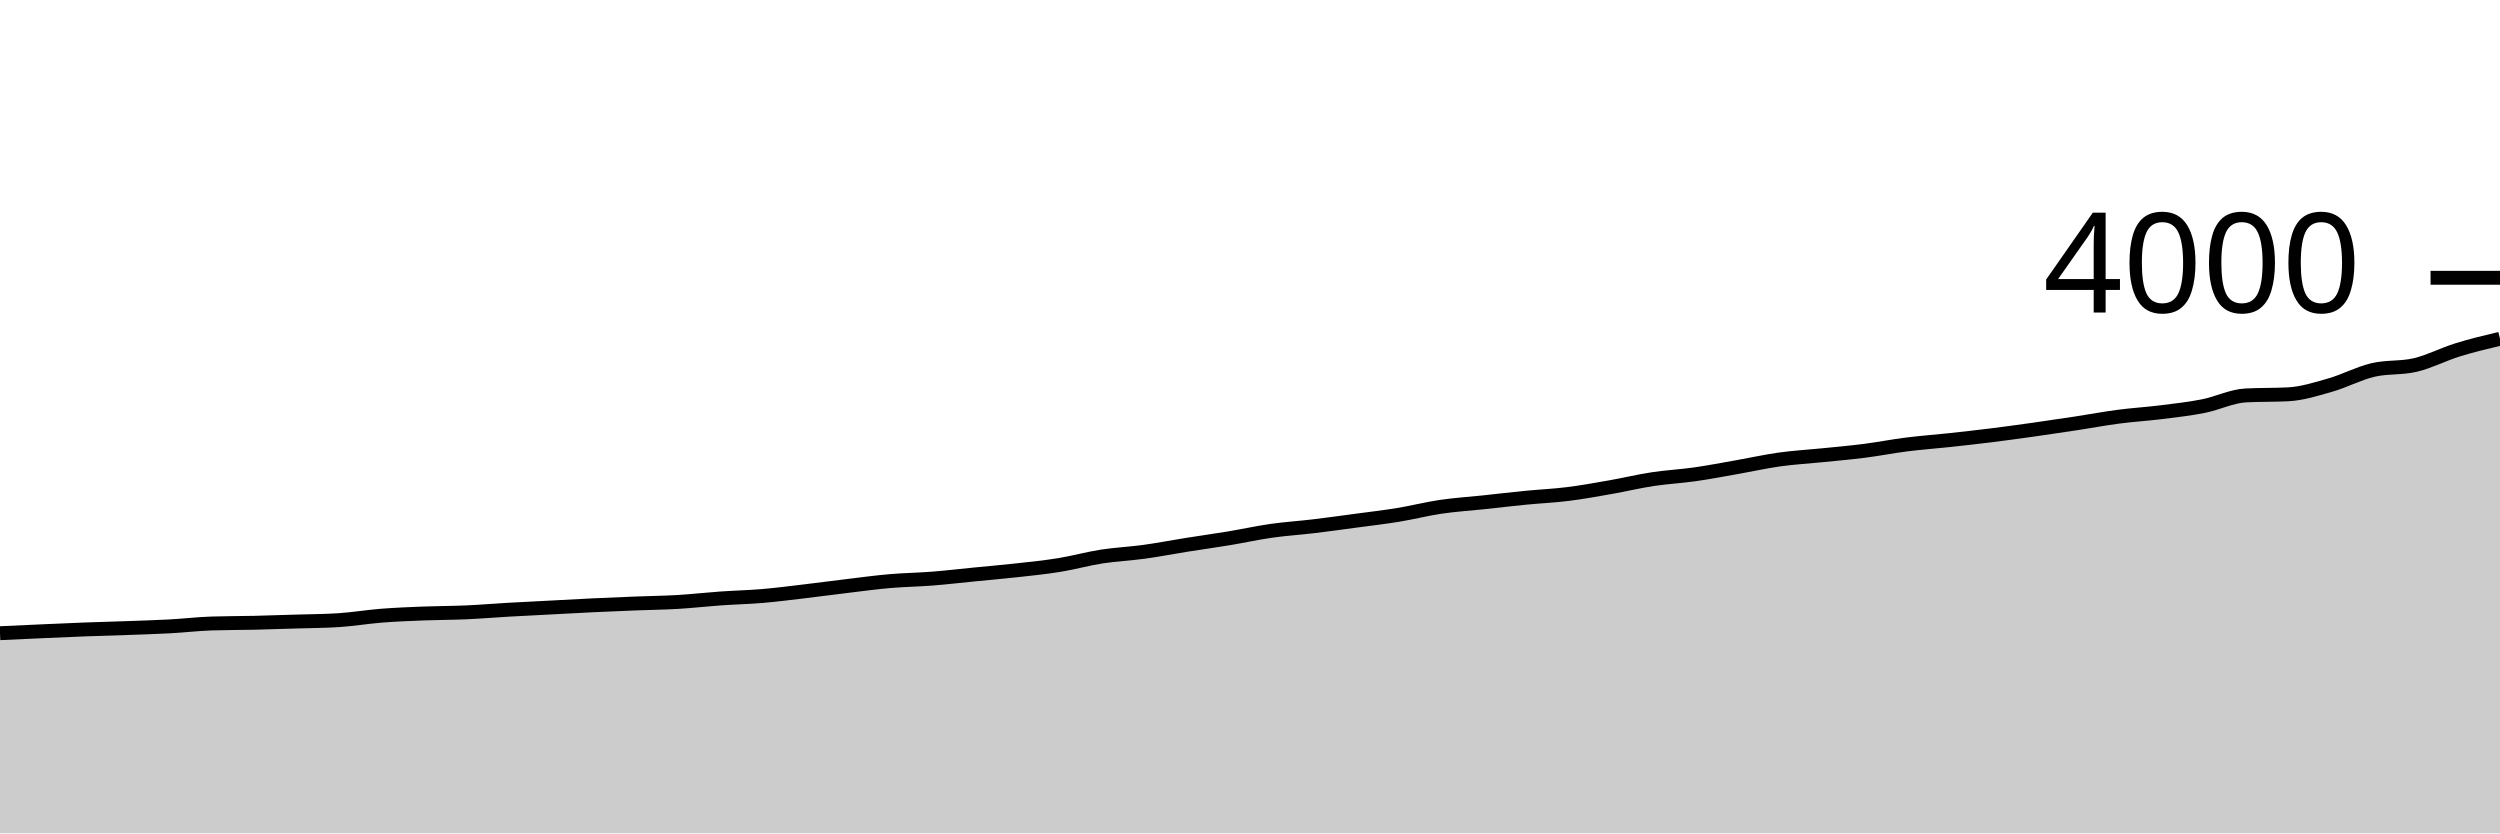
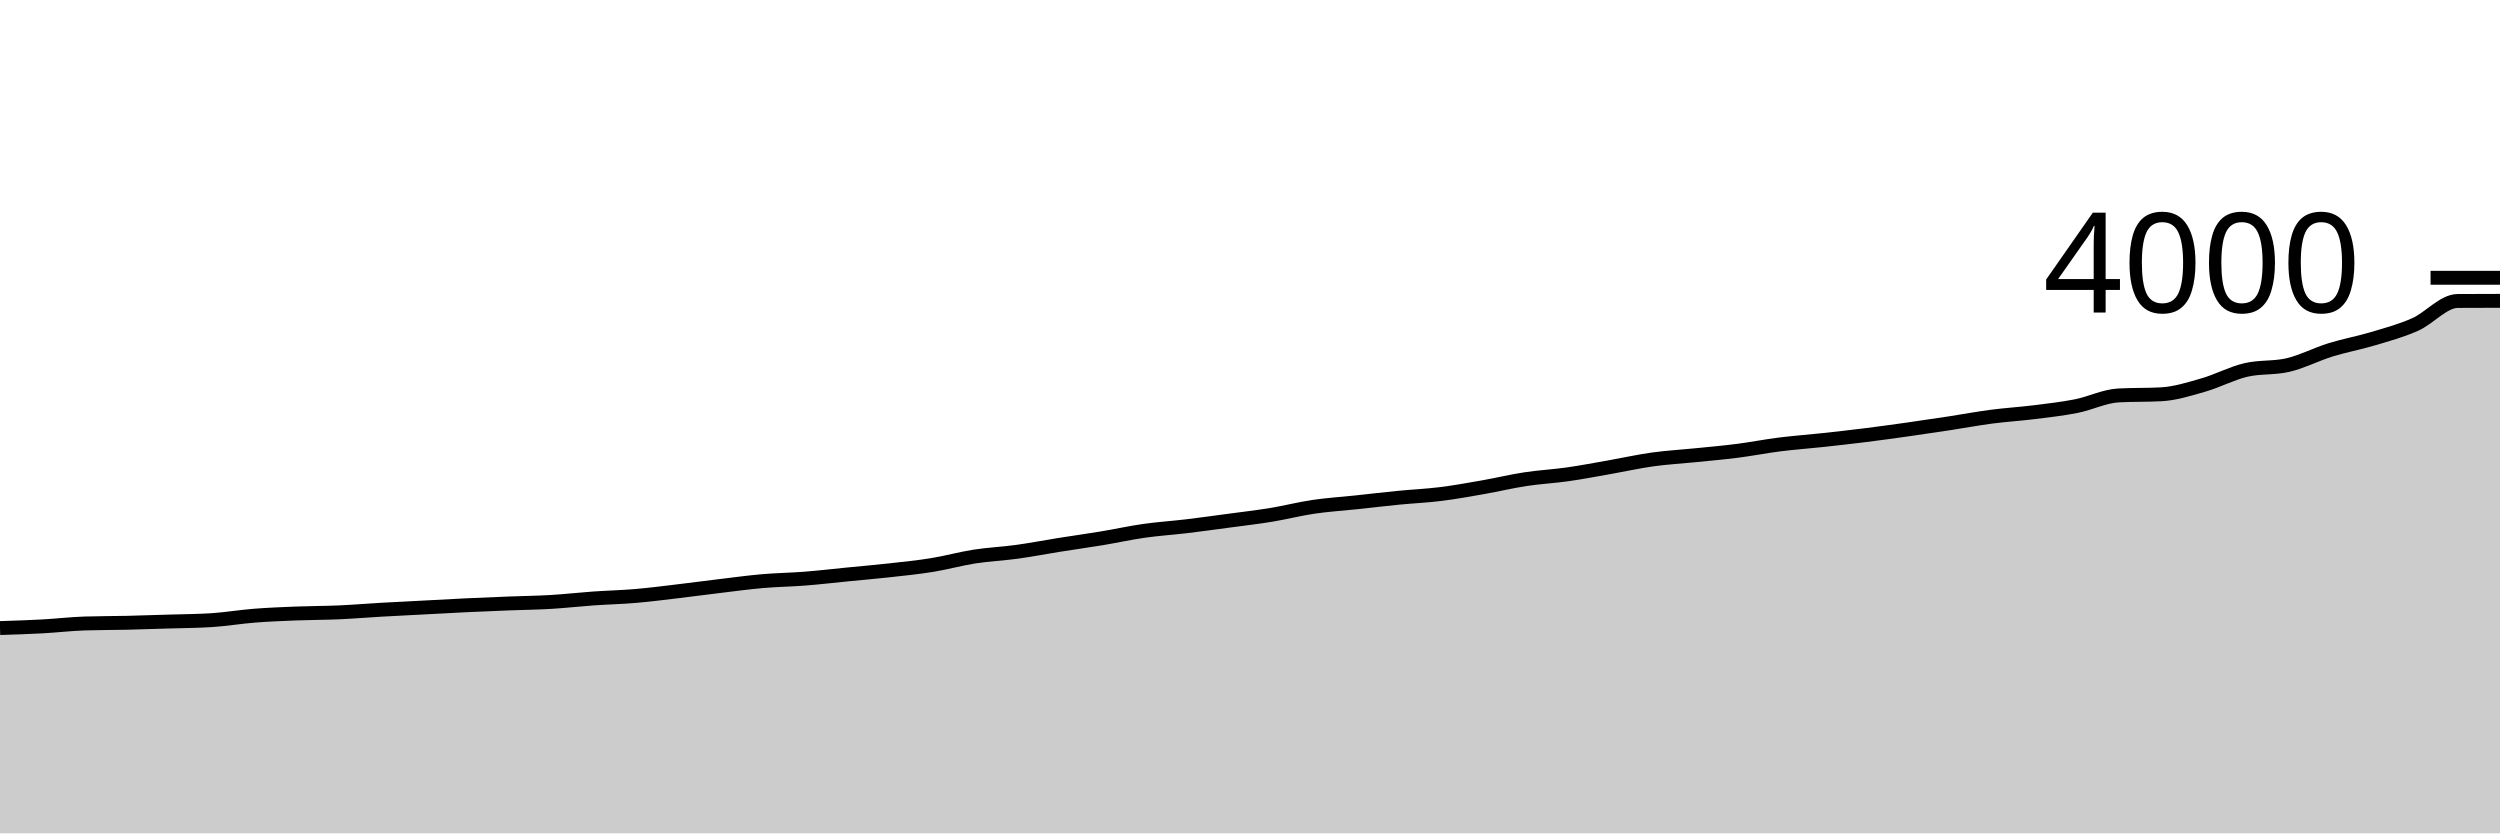
<svg xmlns="http://www.w3.org/2000/svg" viewBox="0 0 180 60">
  <g transform="translate(0,20)">
-     <path class="area" fill="rgba(0, 0, 0, 0.2)" d="M0,25.59C1.017,25.543,2.034,25.495,3.051,25.45C4.068,25.405,5.085,25.358,6.102,25.32C7.119,25.282,8.136,25.257,9.153,25.22C10.169,25.183,11.186,25.155,12.203,25.1C13.22,25.045,14.237,24.923,15.254,24.89C16.271,24.857,17.288,24.863,18.305,24.84C19.322,24.817,20.339,24.782,21.356,24.75C22.373,24.718,23.39,24.717,24.407,24.65C25.424,24.583,26.441,24.41,27.458,24.33C28.475,24.25,29.492,24.21,30.508,24.17C31.525,24.13,32.542,24.135,33.559,24.09C34.576,24.045,35.593,23.958,36.61,23.9C37.627,23.842,38.644,23.793,39.661,23.74C40.678,23.687,41.695,23.628,42.712,23.58C43.729,23.532,44.746,23.49,45.763,23.45C46.78,23.41,47.797,23.4,48.814,23.34C49.831,23.28,50.847,23.162,51.864,23.09C52.881,23.018,53.898,22.997,54.915,22.91C55.932,22.823,56.949,22.69,57.966,22.57C58.983,22.45,60,22.312,61.017,22.19C62.034,22.068,63.051,21.928,64.068,21.84C65.085,21.752,66.102,21.74,67.119,21.66C68.136,21.58,69.153,21.46,70.169,21.36C71.186,21.26,72.203,21.173,73.22,21.06C74.237,20.947,75.254,20.845,76.271,20.68C77.288,20.515,78.305,20.228,79.322,20.07C80.339,19.912,81.356,19.87,82.373,19.73C83.39,19.59,84.407,19.392,85.424,19.23C86.441,19.068,87.458,18.928,88.475,18.76C89.492,18.592,90.508,18.365,91.525,18.22C92.542,18.075,93.559,18.012,94.576,17.89C95.593,17.768,96.61,17.627,97.627,17.49C98.644,17.353,99.661,17.237,100.678,17.07C101.695,16.903,102.712,16.64,103.729,16.49C104.746,16.34,105.763,16.278,106.78,16.17C107.797,16.062,108.814,15.94,109.831,15.84C110.847,15.74,111.864,15.697,112.881,15.57C113.898,15.443,114.915,15.258,115.932,15.08C116.949,14.902,117.966,14.655,118.983,14.5C120,14.345,121.017,14.295,122.034,14.15C123.051,14.005,124.068,13.808,125.085,13.63C126.102,13.452,127.119,13.222,128.136,13.08C129.153,12.938,130.169,12.883,131.186,12.78C132.203,12.677,133.22,12.59,134.237,12.46C135.254,12.33,136.271,12.128,137.288,12C138.305,11.872,139.322,11.8,140.339,11.69C141.356,11.58,142.373,11.467,143.39,11.34C144.407,11.213,145.424,11.073,146.441,10.93C147.458,10.787,148.475,10.635,149.492,10.48C150.508,10.325,151.525,10.133,152.542,10C153.559,9.867,154.576,9.807,155.593,9.68C156.61,9.553,157.627,9.442,158.644,9.24C159.661,9.038,160.678,8.523,161.695,8.47C162.712,8.417,163.729,8.443,164.746,8.39C165.763,8.337,166.78,8.012,167.797,7.72C168.814,7.428,169.831,6.88,170.847,6.64C171.864,6.4,172.881,6.52,173.898,6.28C174.915,6.04,175.932,5.505,176.949,5.19C177.966,4.875,178.983,4.633,180,4.39L180,40C178.983,40,177.966,40,176.949,40C175.932,40,174.915,40,173.898,40C172.881,40,171.864,40,170.847,40C169.831,40,168.814,40,167.797,40C166.78,40,165.763,40,164.746,40C163.729,40,162.712,40,161.695,40C160.678,40,159.661,40,158.644,40C157.627,40,156.61,40,155.593,40C154.576,40,153.559,40,152.542,40C151.525,40,150.508,40,149.492,40C148.475,40,147.458,40,146.441,40C145.424,40,144.407,40,143.39,40C142.373,40,141.356,40,140.339,40C139.322,40,138.305,40,137.288,40C136.271,40,135.254,40,134.237,40C133.22,40,132.203,40,131.186,40C130.169,40,129.153,40,128.136,40C127.119,40,126.102,40,125.085,40C124.068,40,123.051,40,122.034,40C121.017,40,120,40,118.983,40C117.966,40,116.949,40,115.932,40C114.915,40,113.898,40,112.881,40C111.864,40,110.847,40,109.831,40C108.814,40,107.797,40,106.78,40C105.763,40,104.746,40,103.729,40C102.712,40,101.695,40,100.678,40C99.661,40,98.644,40,97.627,40C96.61,40,95.593,40,94.576,40C93.559,40,92.542,40,91.525,40C90.508,40,89.492,40,88.475,40C87.458,40,86.441,40,85.424,40C84.407,40,83.39,40,82.373,40C81.356,40,80.339,40,79.322,40C78.305,40,77.288,40,76.271,40C75.254,40,74.237,40,73.22,40C72.203,40,71.186,40,70.169,40C69.153,40,68.136,40,67.119,40C66.102,40,65.085,40,64.068,40C63.051,40,62.034,40,61.017,40C60,40,58.983,40,57.966,40C56.949,40,55.932,40,54.915,40C53.898,40,52.881,40,51.864,40C50.847,40,49.831,40,48.814,40C47.797,40,46.78,40,45.763,40C44.746,40,43.729,40,42.712,40C41.695,40,40.678,40,39.661,40C38.644,40,37.627,40,36.61,40C35.593,40,34.576,40,33.559,40C32.542,40,31.525,40,30.508,40C29.492,40,28.475,40,27.458,40C26.441,40,25.424,40,24.407,40C23.39,40,22.373,40,21.356,40C20.339,40,19.322,40,18.305,40C17.288,40,16.271,40,15.254,40C14.237,40,13.22,40,12.203,40C11.186,40,10.169,40,9.153,40C8.136,40,7.119,40,6.102,40C5.085,40,4.068,40,3.051,40C2.034,40,1.017,40,0,40Z" />
-     <path class="line" stroke="black" fill="none" d="M0,25.59C1.017,25.543,2.034,25.495,3.051,25.45C4.068,25.405,5.085,25.358,6.102,25.32C7.119,25.282,8.136,25.257,9.153,25.22C10.169,25.183,11.186,25.155,12.203,25.1C13.22,25.045,14.237,24.923,15.254,24.89C16.271,24.857,17.288,24.863,18.305,24.84C19.322,24.817,20.339,24.782,21.356,24.75C22.373,24.718,23.39,24.717,24.407,24.65C25.424,24.583,26.441,24.41,27.458,24.33C28.475,24.25,29.492,24.21,30.508,24.17C31.525,24.13,32.542,24.135,33.559,24.09C34.576,24.045,35.593,23.958,36.61,23.9C37.627,23.842,38.644,23.793,39.661,23.74C40.678,23.687,41.695,23.628,42.712,23.58C43.729,23.532,44.746,23.49,45.763,23.45C46.78,23.41,47.797,23.4,48.814,23.34C49.831,23.28,50.847,23.162,51.864,23.09C52.881,23.018,53.898,22.997,54.915,22.91C55.932,22.823,56.949,22.69,57.966,22.57C58.983,22.45,60,22.312,61.017,22.19C62.034,22.068,63.051,21.928,64.068,21.84C65.085,21.752,66.102,21.74,67.119,21.66C68.136,21.58,69.153,21.46,70.169,21.36C71.186,21.26,72.203,21.173,73.22,21.06C74.237,20.947,75.254,20.845,76.271,20.68C77.288,20.515,78.305,20.228,79.322,20.07C80.339,19.912,81.356,19.87,82.373,19.73C83.39,19.59,84.407,19.392,85.424,19.23C86.441,19.068,87.458,18.928,88.475,18.76C89.492,18.592,90.508,18.365,91.525,18.22C92.542,18.075,93.559,18.012,94.576,17.89C95.593,17.768,96.61,17.627,97.627,17.49C98.644,17.353,99.661,17.237,100.678,17.07C101.695,16.903,102.712,16.64,103.729,16.49C104.746,16.34,105.763,16.278,106.78,16.17C107.797,16.062,108.814,15.94,109.831,15.84C110.847,15.74,111.864,15.697,112.881,15.57C113.898,15.443,114.915,15.258,115.932,15.08C116.949,14.902,117.966,14.655,118.983,14.5C120,14.345,121.017,14.295,122.034,14.15C123.051,14.005,124.068,13.808,125.085,13.63C126.102,13.452,127.119,13.222,128.136,13.08C129.153,12.938,130.169,12.883,131.186,12.78C132.203,12.677,133.22,12.59,134.237,12.46C135.254,12.33,136.271,12.128,137.288,12C138.305,11.872,139.322,11.8,140.339,11.69C141.356,11.58,142.373,11.467,143.39,11.34C144.407,11.213,145.424,11.073,146.441,10.93C147.458,10.787,148.475,10.635,149.492,10.48C150.508,10.325,151.525,10.133,152.542,10C153.559,9.867,154.576,9.807,155.593,9.68C156.61,9.553,157.627,9.442,158.644,9.24C159.661,9.038,160.678,8.523,161.695,8.47C162.712,8.417,163.729,8.443,164.746,8.39C165.763,8.337,166.78,8.012,167.797,7.72C168.814,7.428,169.831,6.88,170.847,6.64C171.864,6.4,172.881,6.52,173.898,6.28C174.915,6.04,175.932,5.505,176.949,5.19C177.966,4.875,178.983,4.633,180,4.39" />
+     <path class="area" fill="rgba(0, 0, 0, 0.2)" d="M0,25.22C1.017,25.188,2.034,25.155,3.051,25.1C4.068,25.045,5.085,24.923,6.102,24.89C7.119,24.857,8.136,24.863,9.153,24.84C10.169,24.817,11.186,24.782,12.203,24.75C13.22,24.718,14.237,24.717,15.254,24.65C16.271,24.583,17.288,24.41,18.305,24.33C19.322,24.25,20.339,24.21,21.356,24.17C22.373,24.13,23.39,24.135,24.407,24.09C25.424,24.045,26.441,23.958,27.458,23.9C28.475,23.842,29.492,23.793,30.508,23.74C31.525,23.687,32.542,23.628,33.559,23.58C34.576,23.532,35.593,23.49,36.61,23.45C37.627,23.41,38.644,23.4,39.661,23.34C40.678,23.28,41.695,23.162,42.712,23.09C43.729,23.018,44.746,22.997,45.763,22.91C46.78,22.823,47.797,22.69,48.814,22.57C49.831,22.45,50.847,22.312,51.864,22.19C52.881,22.068,53.898,21.928,54.915,21.84C55.932,21.752,56.949,21.74,57.966,21.66C58.983,21.58,60,21.46,61.017,21.36C62.034,21.26,63.051,21.173,64.068,21.06C65.085,20.947,66.102,20.845,67.119,20.68C68.136,20.515,69.153,20.228,70.169,20.07C71.186,19.912,72.203,19.87,73.22,19.73C74.237,19.59,75.254,19.392,76.271,19.23C77.288,19.068,78.305,18.928,79.322,18.76C80.339,18.592,81.356,18.365,82.373,18.22C83.39,18.075,84.407,18.012,85.424,17.89C86.441,17.768,87.458,17.627,88.475,17.49C89.492,17.353,90.508,17.237,91.525,17.07C92.542,16.903,93.559,16.64,94.576,16.49C95.593,16.34,96.61,16.278,97.627,16.17C98.644,16.062,99.661,15.94,100.678,15.84C101.695,15.74,102.712,15.697,103.729,15.57C104.746,15.443,105.763,15.258,106.78,15.08C107.797,14.902,108.814,14.655,109.831,14.5C110.847,14.345,111.864,14.295,112.881,14.15C113.898,14.005,114.915,13.808,115.932,13.63C116.949,13.452,117.966,13.222,118.983,13.08C120,12.938,121.017,12.883,122.034,12.78C123.051,12.677,124.068,12.59,125.085,12.46C126.102,12.33,127.119,12.128,128.136,12C129.153,11.872,130.169,11.8,131.186,11.69C132.203,11.58,133.22,11.467,134.237,11.34C135.254,11.213,136.271,11.073,137.288,10.93C138.305,10.787,139.322,10.635,140.339,10.48C141.356,10.325,142.373,10.133,143.39,10C144.407,9.867,145.424,9.807,146.441,9.68C147.458,9.553,148.475,9.442,149.492,9.24C150.508,9.038,151.525,8.523,152.542,8.47C153.559,8.417,154.576,8.443,155.593,8.39C156.61,8.337,157.627,8.012,158.644,7.72C159.661,7.428,160.678,6.88,161.695,6.64C162.712,6.4,163.729,6.52,164.746,6.28C165.763,6.04,166.78,5.505,167.797,5.19C168.814,4.875,169.831,4.695,170.847,4.39C171.864,4.085,172.881,3.813,173.898,3.36C174.915,2.907,175.932,1.677,176.949,1.67C177.966,1.663,178.983,1.662,180,1.66L180,40C178.983,40,177.966,40,176.949,40C175.932,40,174.915,40,173.898,40C172.881,40,171.864,40,170.847,40C169.831,40,168.814,40,167.797,40C166.78,40,165.763,40,164.746,40C163.729,40,162.712,40,161.695,40C160.678,40,159.661,40,158.644,40C157.627,40,156.61,40,155.593,40C154.576,40,153.559,40,152.542,40C151.525,40,150.508,40,149.492,40C148.475,40,147.458,40,146.441,40C145.424,40,144.407,40,143.39,40C142.373,40,141.356,40,140.339,40C139.322,40,138.305,40,137.288,40C136.271,40,135.254,40,134.237,40C133.22,40,132.203,40,131.186,40C130.169,40,129.153,40,128.136,40C127.119,40,126.102,40,125.085,40C124.068,40,123.051,40,122.034,40C121.017,40,120,40,118.983,40C117.966,40,116.949,40,115.932,40C114.915,40,113.898,40,112.881,40C111.864,40,110.847,40,109.831,40C108.814,40,107.797,40,106.78,40C105.763,40,104.746,40,103.729,40C102.712,40,101.695,40,100.678,40C99.661,40,98.644,40,97.627,40C96.61,40,95.593,40,94.576,40C93.559,40,92.542,40,91.525,40C90.508,40,89.492,40,88.475,40C87.458,40,86.441,40,85.424,40C84.407,40,83.39,40,82.373,40C81.356,40,80.339,40,79.322,40C78.305,40,77.288,40,76.271,40C75.254,40,74.237,40,73.22,40C72.203,40,71.186,40,70.169,40C69.153,40,68.136,40,67.119,40C66.102,40,65.085,40,64.068,40C63.051,40,62.034,40,61.017,40C60,40,58.983,40,57.966,40C56.949,40,55.932,40,54.915,40C53.898,40,52.881,40,51.864,40C50.847,40,49.831,40,48.814,40C47.797,40,46.78,40,45.763,40C44.746,40,43.729,40,42.712,40C41.695,40,40.678,40,39.661,40C38.644,40,37.627,40,36.61,40C35.593,40,34.576,40,33.559,40C32.542,40,31.525,40,30.508,40C29.492,40,28.475,40,27.458,40C26.441,40,25.424,40,24.407,40C23.39,40,22.373,40,21.356,40C20.339,40,19.322,40,18.305,40C17.288,40,16.271,40,15.254,40C14.237,40,13.22,40,12.203,40C11.186,40,10.169,40,9.153,40C8.136,40,7.119,40,6.102,40C5.085,40,4.068,40,3.051,40C2.034,40,1.017,40,0,40Z" />
+     <path class="line" stroke="black" fill="none" d="M0,25.22C1.017,25.188,2.034,25.155,3.051,25.1C4.068,25.045,5.085,24.923,6.102,24.89C7.119,24.857,8.136,24.863,9.153,24.84C10.169,24.817,11.186,24.782,12.203,24.75C13.22,24.718,14.237,24.717,15.254,24.65C16.271,24.583,17.288,24.41,18.305,24.33C19.322,24.25,20.339,24.21,21.356,24.17C22.373,24.13,23.39,24.135,24.407,24.09C25.424,24.045,26.441,23.958,27.458,23.9C28.475,23.842,29.492,23.793,30.508,23.74C31.525,23.687,32.542,23.628,33.559,23.58C34.576,23.532,35.593,23.49,36.61,23.45C37.627,23.41,38.644,23.4,39.661,23.34C40.678,23.28,41.695,23.162,42.712,23.09C43.729,23.018,44.746,22.997,45.763,22.91C46.78,22.823,47.797,22.69,48.814,22.57C49.831,22.45,50.847,22.312,51.864,22.19C52.881,22.068,53.898,21.928,54.915,21.84C55.932,21.752,56.949,21.74,57.966,21.66C58.983,21.58,60,21.46,61.017,21.36C62.034,21.26,63.051,21.173,64.068,21.06C65.085,20.947,66.102,20.845,67.119,20.68C68.136,20.515,69.153,20.228,70.169,20.07C71.186,19.912,72.203,19.87,73.22,19.73C74.237,19.59,75.254,19.392,76.271,19.23C77.288,19.068,78.305,18.928,79.322,18.76C80.339,18.592,81.356,18.365,82.373,18.22C83.39,18.075,84.407,18.012,85.424,17.89C86.441,17.768,87.458,17.627,88.475,17.49C89.492,17.353,90.508,17.237,91.525,17.07C92.542,16.903,93.559,16.64,94.576,16.49C95.593,16.34,96.61,16.278,97.627,16.17C98.644,16.062,99.661,15.94,100.678,15.84C101.695,15.74,102.712,15.697,103.729,15.57C104.746,15.443,105.763,15.258,106.78,15.08C107.797,14.902,108.814,14.655,109.831,14.5C110.847,14.345,111.864,14.295,112.881,14.15C113.898,14.005,114.915,13.808,115.932,13.63C116.949,13.452,117.966,13.222,118.983,13.08C120,12.938,121.017,12.883,122.034,12.78C123.051,12.677,124.068,12.59,125.085,12.46C126.102,12.33,127.119,12.128,128.136,12C129.153,11.872,130.169,11.8,131.186,11.69C132.203,11.58,133.22,11.467,134.237,11.34C135.254,11.213,136.271,11.073,137.288,10.93C138.305,10.787,139.322,10.635,140.339,10.48C141.356,10.325,142.373,10.133,143.39,10C144.407,9.867,145.424,9.807,146.441,9.68C147.458,9.553,148.475,9.442,149.492,9.24C150.508,9.038,151.525,8.523,152.542,8.47C153.559,8.417,154.576,8.443,155.593,8.39C156.61,8.337,157.627,8.012,158.644,7.72C159.661,7.428,160.678,6.88,161.695,6.64C162.712,6.4,163.729,6.52,164.746,6.28C165.763,6.04,166.78,5.505,167.797,5.19C168.814,4.875,169.831,4.695,170.847,4.39C171.864,4.085,172.881,3.813,173.898,3.36C174.915,2.907,175.932,1.677,176.949,1.67C177.966,1.663,178.983,1.662,180,1.66" />
    <path class="axis-ceiling" stroke-width="1" stroke="black" fill="none" d="M175,0L180,0" />
    <text class="axis-ceiling-label" font-family="sans-serif" text-anchor="end" font-size="10px" x="170" y="2.5">4000</text>
  </g>
</svg>
